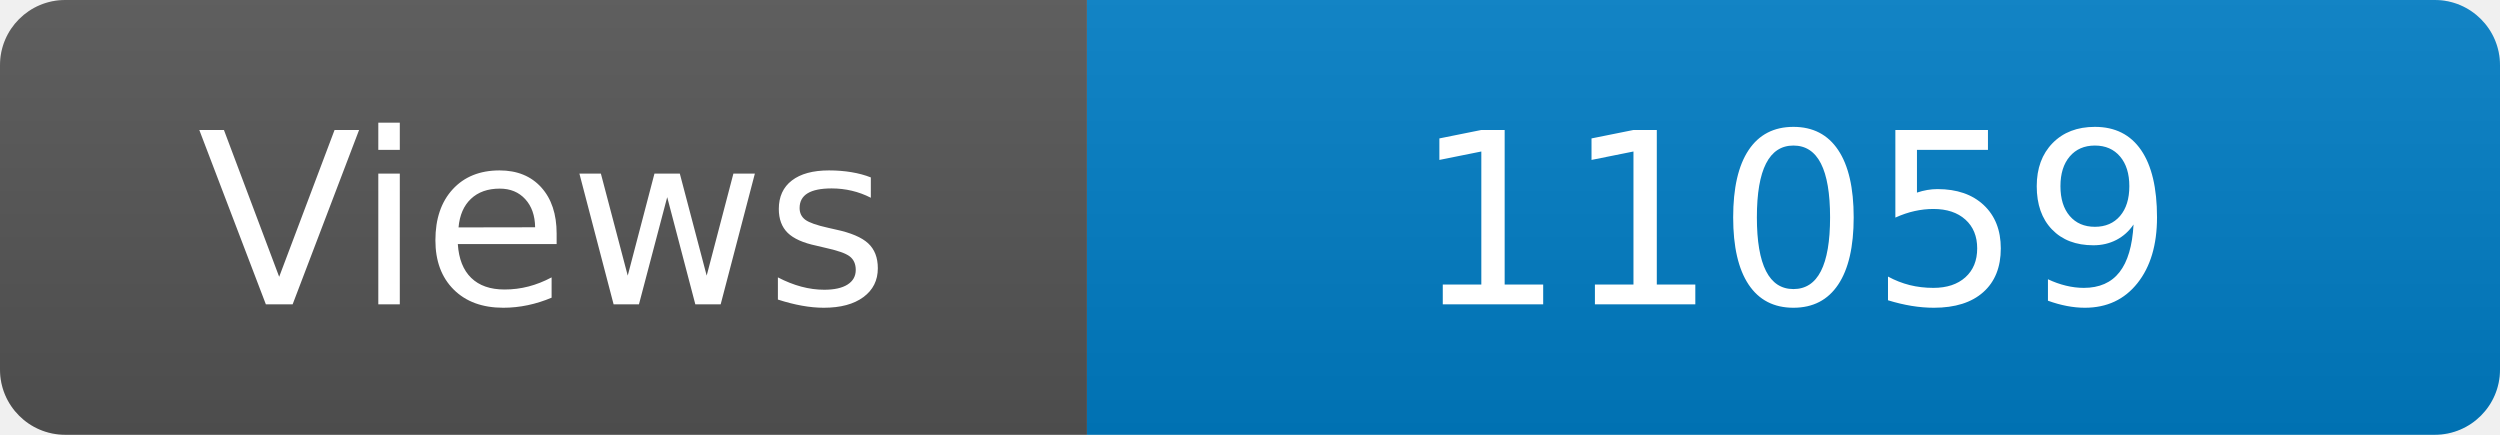
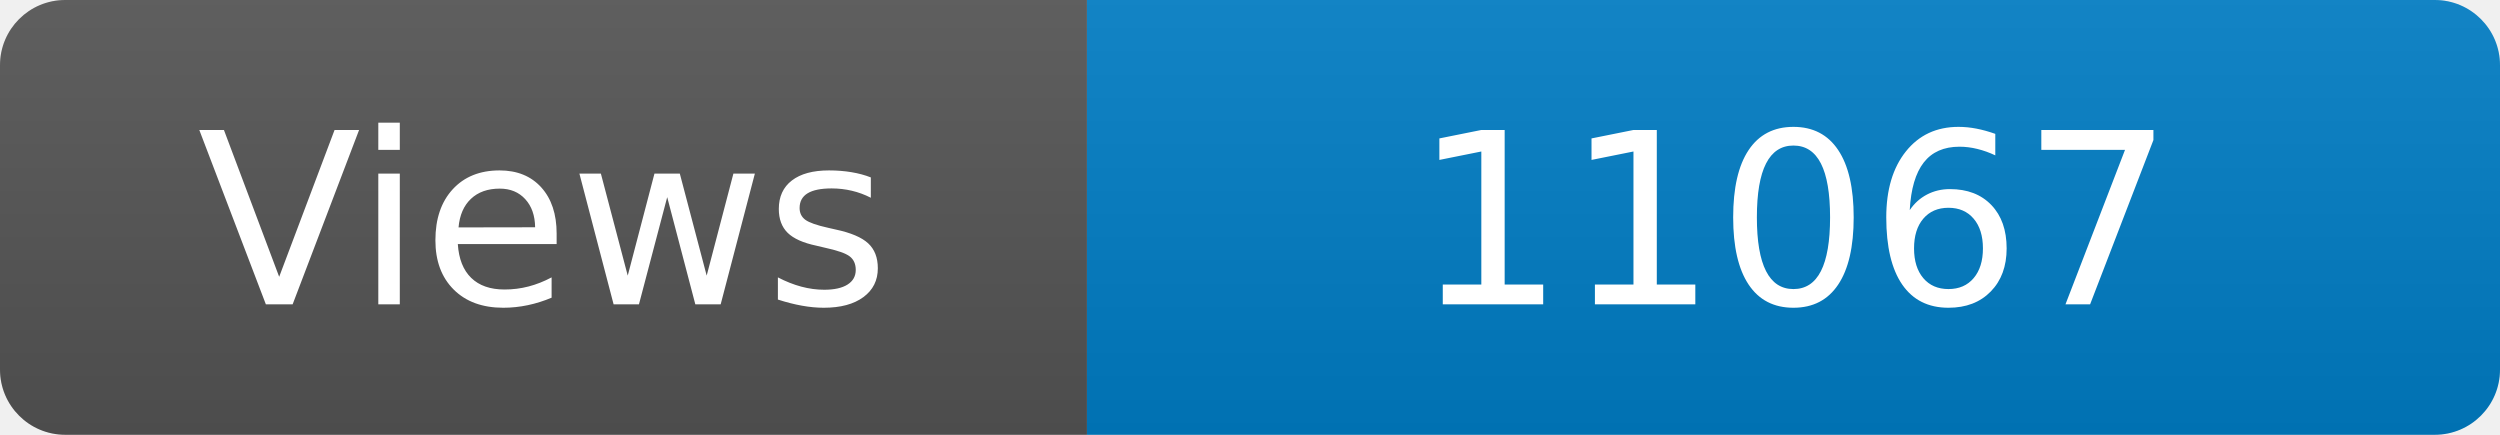
<svg xmlns="http://www.w3.org/2000/svg" width="115" height="20" role="img" aria-label="Maintained?: yes">
  <linearGradient id="s" x2="0" y2="100%">
    <stop offset="0" stop-color="#bbb" stop-opacity=".1" />
    <stop offset="1" stop-opacity=".1" />
  </linearGradient>
  <clipPath id="r">
    <rect width="115" height="20" rx="3" fill="#fff" />
  </clipPath>
  <g clip-path="url(#r)">
    <rect width="50" height="20" fill="#555" />
    <rect x="50" width="160" height="20" fill="#007ec6" />
    <rect width="115" height="20" fill="url(#s)" />
  </g>
  <g fill="#fff" text-anchor="middle" font-family="Verdana,Geneva,DejaVu Sans,sans-serif" font-size="110">
    <text x="250" y="140" transform="scale(.1)" fill="#fff">Views</text>
-     <text x="825" y="140" transform="scale(.1)" fill="#fff">11059</text>
+     <text x="825" y="140" transform="scale(.1)" fill="#fff">11067</text>
  </g>
</svg>
